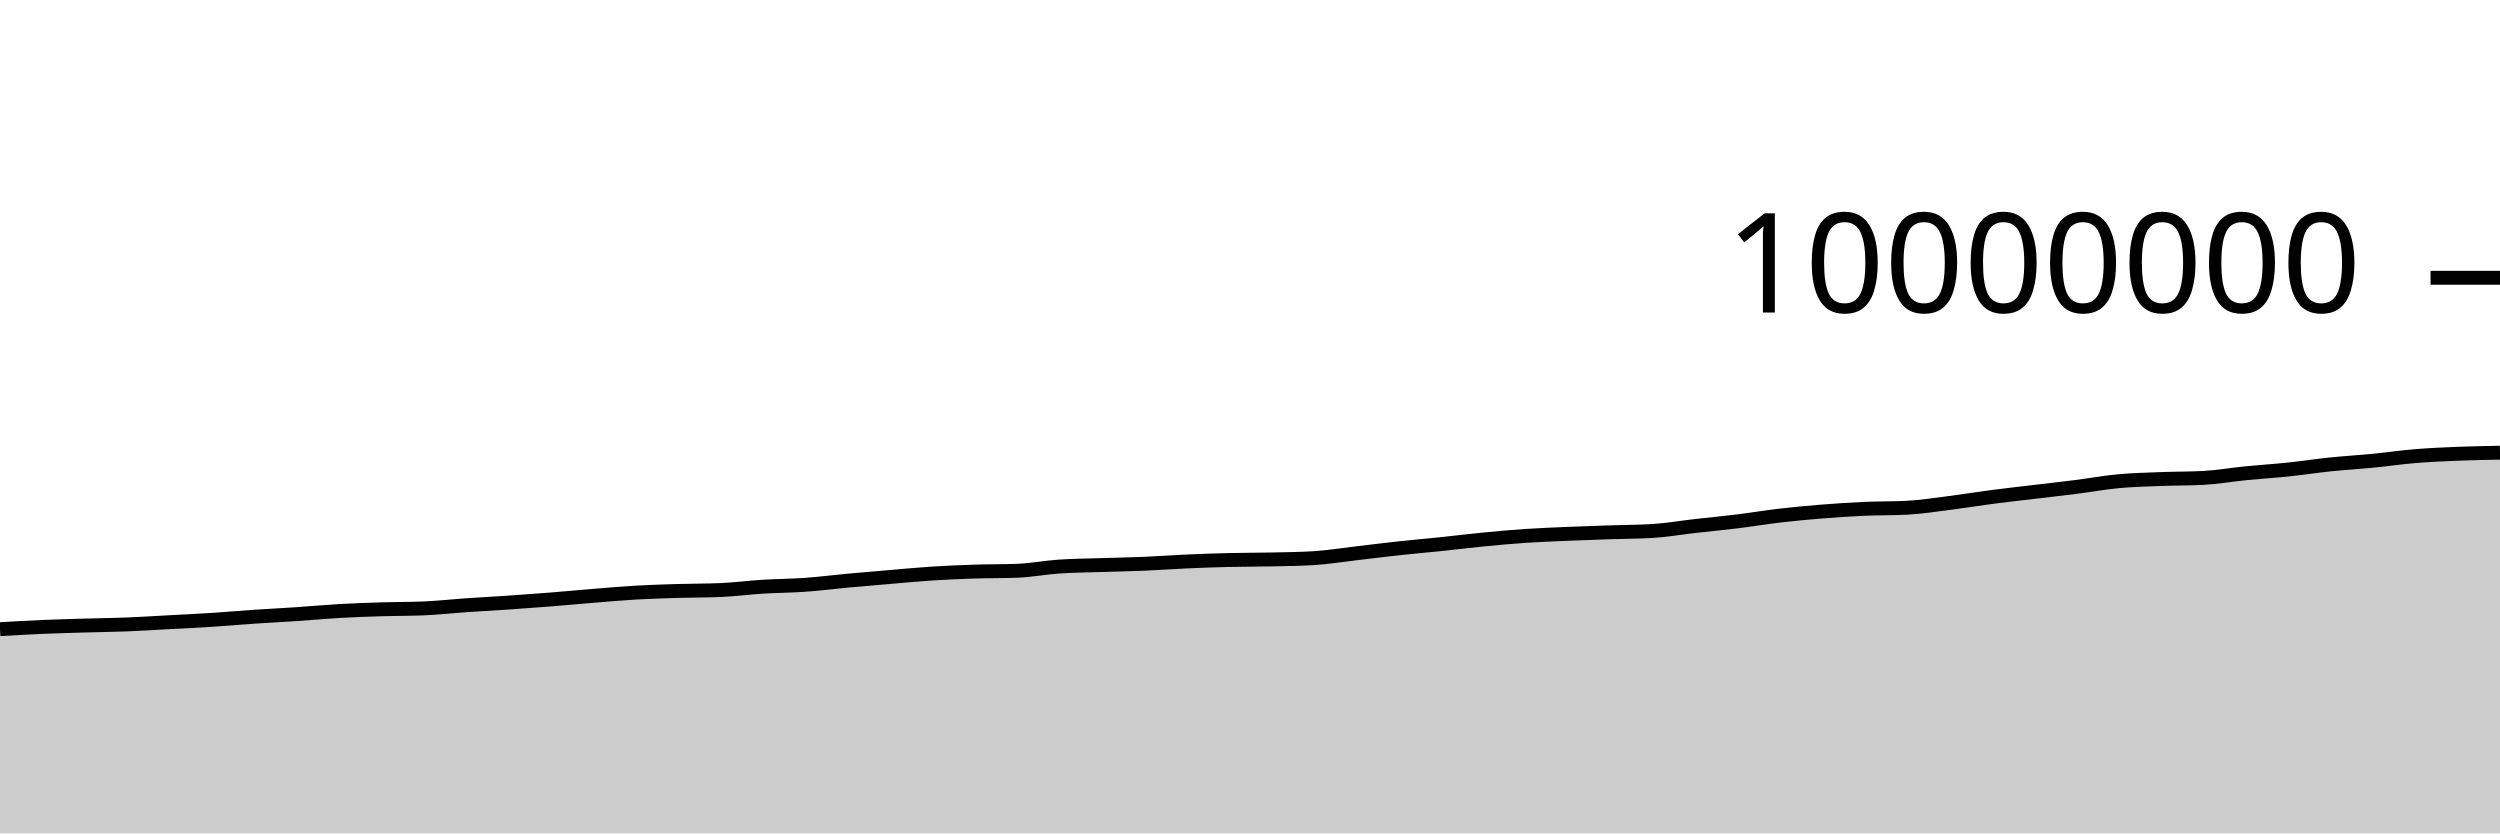
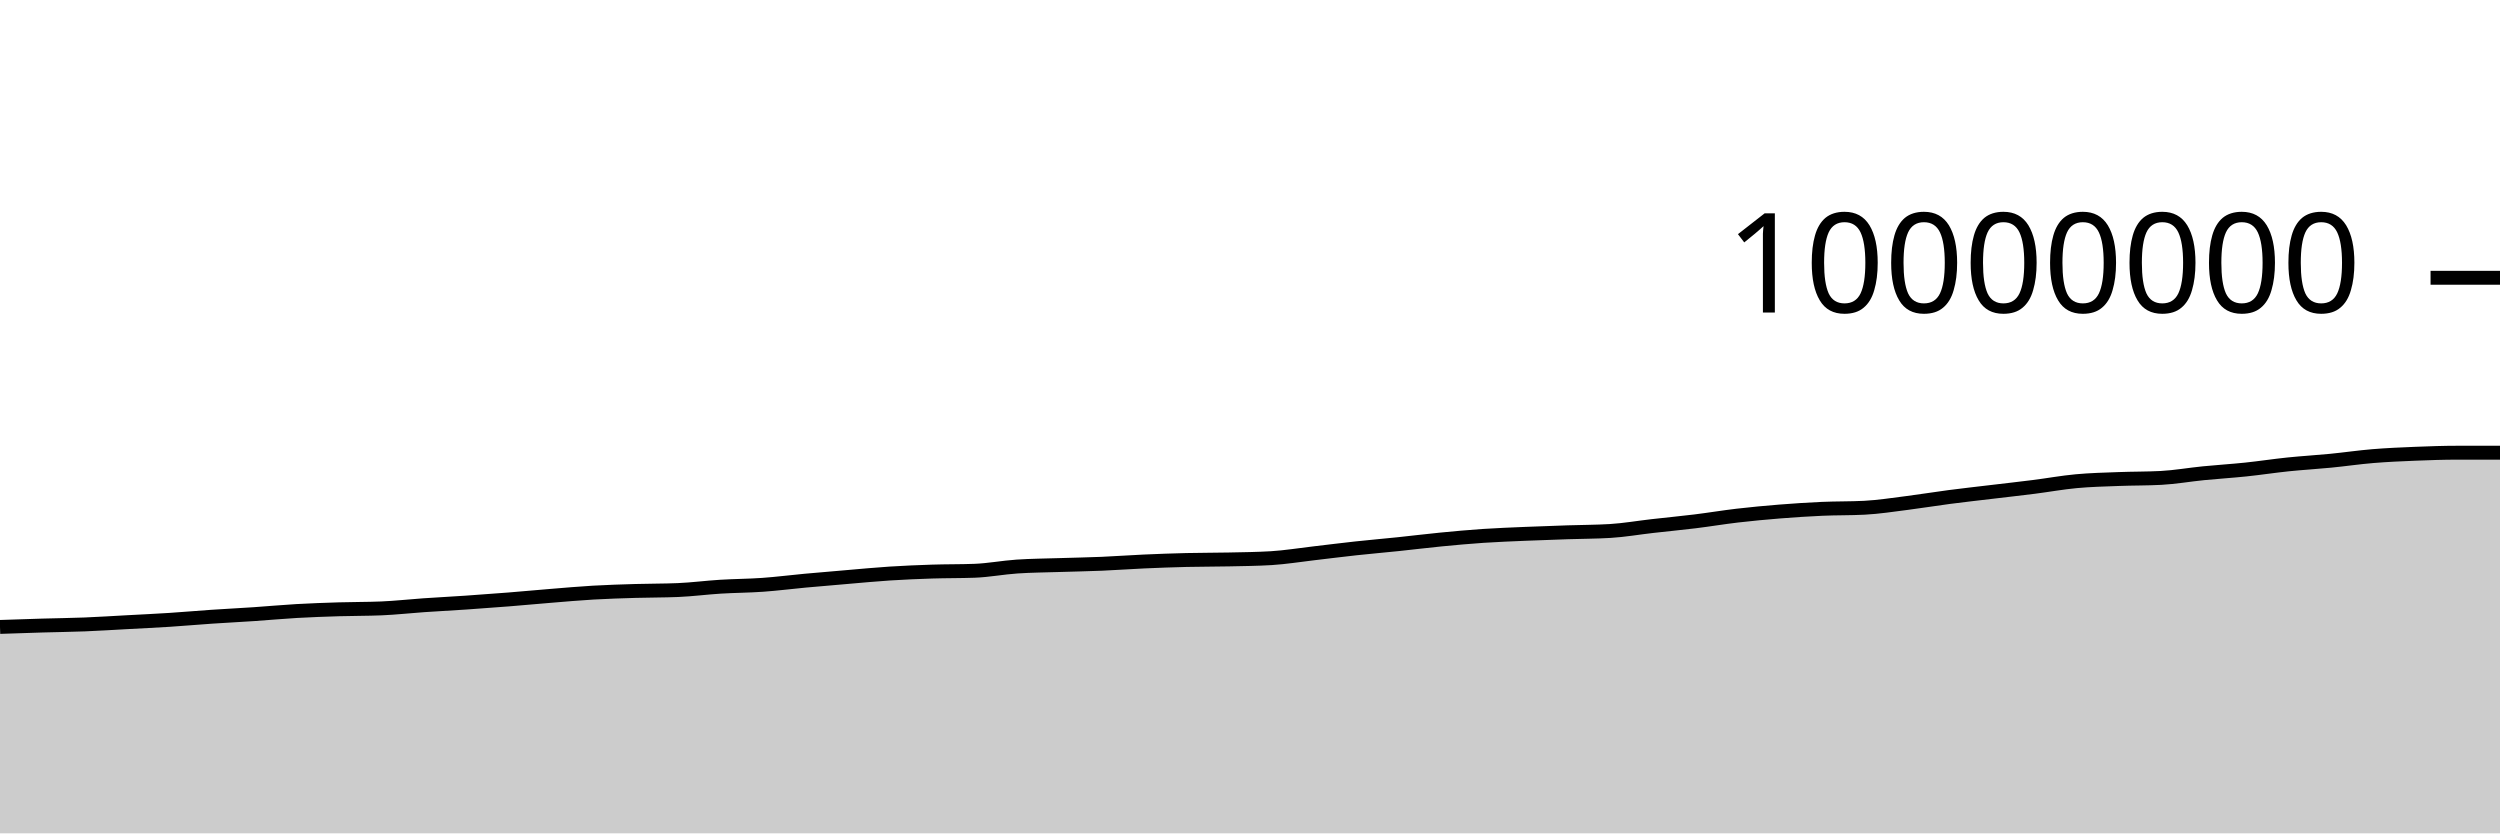
<svg xmlns="http://www.w3.org/2000/svg" viewBox="0 0 180 60">
  <g transform="translate(0,20)">
-     <path class="area" fill="rgba(0, 0, 0, 0.2)" d="M0,25.299C1.017,25.241,2.034,25.183,3.051,25.139C4.068,25.096,5.085,25.07,6.102,25.039C7.119,25.009,8.136,24.999,9.153,24.959C10.169,24.918,11.186,24.852,12.203,24.797C13.22,24.742,14.237,24.695,15.254,24.63C16.271,24.564,17.288,24.473,18.305,24.404C19.322,24.335,20.339,24.285,21.356,24.217C22.373,24.148,23.39,24.052,24.407,23.994C25.424,23.936,26.441,23.9,27.458,23.869C28.475,23.837,29.492,23.848,30.508,23.805C31.525,23.763,32.542,23.647,33.559,23.577C34.576,23.507,35.593,23.455,36.61,23.386C37.627,23.316,38.644,23.242,39.661,23.161C40.678,23.08,41.695,22.984,42.712,22.901C43.729,22.819,44.746,22.727,45.763,22.668C46.78,22.609,47.797,22.579,48.814,22.548C49.831,22.518,50.847,22.527,51.864,22.484C52.881,22.441,53.898,22.306,54.915,22.243C55.932,22.18,56.949,22.179,57.966,22.107C58.983,22.035,60,21.903,61.017,21.809C62.034,21.715,63.051,21.63,64.068,21.544C65.085,21.458,66.102,21.359,67.119,21.294C68.136,21.229,69.153,21.186,70.169,21.153C71.186,21.12,72.203,21.134,73.22,21.096C74.237,21.058,75.254,20.86,76.271,20.791C77.288,20.722,78.305,20.717,79.322,20.684C80.339,20.651,81.356,20.635,82.373,20.592C83.39,20.549,84.407,20.472,85.424,20.427C86.441,20.381,87.458,20.345,88.475,20.32C89.492,20.296,90.508,20.302,91.525,20.28C92.542,20.258,93.559,20.249,94.576,20.188C95.593,20.127,96.61,19.958,97.627,19.841C98.644,19.723,99.661,19.592,100.678,19.482C101.695,19.371,102.712,19.285,103.729,19.179C104.746,19.073,105.763,18.945,106.78,18.846C107.797,18.747,108.814,18.654,109.831,18.585C110.847,18.517,111.864,18.48,112.881,18.436C113.898,18.392,114.915,18.358,115.932,18.324C116.949,18.289,117.966,18.293,118.983,18.231C120,18.169,121.017,17.99,122.034,17.875C123.051,17.759,124.068,17.664,125.085,17.539C126.102,17.414,127.119,17.243,128.136,17.124C129.153,17.006,130.169,16.911,131.186,16.829C132.203,16.748,133.22,16.681,134.237,16.636C135.254,16.591,136.271,16.61,137.288,16.558C138.305,16.506,139.322,16.346,140.339,16.217C141.356,16.089,142.373,15.919,143.39,15.786C144.407,15.653,145.424,15.541,146.441,15.419C147.458,15.297,148.475,15.185,149.492,15.056C150.508,14.927,151.525,14.74,152.542,14.646C153.559,14.551,154.576,14.529,155.593,14.49C156.61,14.451,157.627,14.463,158.644,14.41C159.661,14.356,160.678,14.175,161.695,14.074C162.712,13.973,163.729,13.911,164.746,13.805C165.763,13.699,166.78,13.541,167.797,13.436C168.814,13.331,169.831,13.274,170.847,13.174C171.864,13.075,172.881,12.924,173.898,12.84C174.915,12.756,175.932,12.712,176.949,12.671C177.966,12.63,178.983,12.612,180,12.594L180,40C178.983,40,177.966,40,176.949,40C175.932,40,174.915,40,173.898,40C172.881,40,171.864,40,170.847,40C169.831,40,168.814,40,167.797,40C166.78,40,165.763,40,164.746,40C163.729,40,162.712,40,161.695,40C160.678,40,159.661,40,158.644,40C157.627,40,156.61,40,155.593,40C154.576,40,153.559,40,152.542,40C151.525,40,150.508,40,149.492,40C148.475,40,147.458,40,146.441,40C145.424,40,144.407,40,143.39,40C142.373,40,141.356,40,140.339,40C139.322,40,138.305,40,137.288,40C136.271,40,135.254,40,134.237,40C133.22,40,132.203,40,131.186,40C130.169,40,129.153,40,128.136,40C127.119,40,126.102,40,125.085,40C124.068,40,123.051,40,122.034,40C121.017,40,120,40,118.983,40C117.966,40,116.949,40,115.932,40C114.915,40,113.898,40,112.881,40C111.864,40,110.847,40,109.831,40C108.814,40,107.797,40,106.78,40C105.763,40,104.746,40,103.729,40C102.712,40,101.695,40,100.678,40C99.661,40,98.644,40,97.627,40C96.61,40,95.593,40,94.576,40C93.559,40,92.542,40,91.525,40C90.508,40,89.492,40,88.475,40C87.458,40,86.441,40,85.424,40C84.407,40,83.39,40,82.373,40C81.356,40,80.339,40,79.322,40C78.305,40,77.288,40,76.271,40C75.254,40,74.237,40,73.22,40C72.203,40,71.186,40,70.169,40C69.153,40,68.136,40,67.119,40C66.102,40,65.085,40,64.068,40C63.051,40,62.034,40,61.017,40C60,40,58.983,40,57.966,40C56.949,40,55.932,40,54.915,40C53.898,40,52.881,40,51.864,40C50.847,40,49.831,40,48.814,40C47.797,40,46.78,40,45.763,40C44.746,40,43.729,40,42.712,40C41.695,40,40.678,40,39.661,40C38.644,40,37.627,40,36.61,40C35.593,40,34.576,40,33.559,40C32.542,40,31.525,40,30.508,40C29.492,40,28.475,40,27.458,40C26.441,40,25.424,40,24.407,40C23.39,40,22.373,40,21.356,40C20.339,40,19.322,40,18.305,40C17.288,40,16.271,40,15.254,40C14.237,40,13.22,40,12.203,40C11.186,40,10.169,40,9.153,40C8.136,40,7.119,40,6.102,40C5.085,40,4.068,40,3.051,40C2.034,40,1.017,40,0,40Z" />
-     <path class="line" stroke="black" fill="none" d="M0,25.299C1.017,25.241,2.034,25.183,3.051,25.139C4.068,25.096,5.085,25.07,6.102,25.039C7.119,25.009,8.136,24.999,9.153,24.959C10.169,24.918,11.186,24.852,12.203,24.797C13.22,24.742,14.237,24.695,15.254,24.63C16.271,24.564,17.288,24.473,18.305,24.404C19.322,24.335,20.339,24.285,21.356,24.217C22.373,24.148,23.39,24.052,24.407,23.994C25.424,23.936,26.441,23.9,27.458,23.869C28.475,23.837,29.492,23.848,30.508,23.805C31.525,23.763,32.542,23.647,33.559,23.577C34.576,23.507,35.593,23.455,36.61,23.386C37.627,23.316,38.644,23.242,39.661,23.161C40.678,23.08,41.695,22.984,42.712,22.901C43.729,22.819,44.746,22.727,45.763,22.668C46.78,22.609,47.797,22.579,48.814,22.548C49.831,22.518,50.847,22.527,51.864,22.484C52.881,22.441,53.898,22.306,54.915,22.243C55.932,22.18,56.949,22.179,57.966,22.107C58.983,22.035,60,21.903,61.017,21.809C62.034,21.715,63.051,21.63,64.068,21.544C65.085,21.458,66.102,21.359,67.119,21.294C68.136,21.229,69.153,21.186,70.169,21.153C71.186,21.12,72.203,21.134,73.22,21.096C74.237,21.058,75.254,20.86,76.271,20.791C77.288,20.722,78.305,20.717,79.322,20.684C80.339,20.651,81.356,20.635,82.373,20.592C83.39,20.549,84.407,20.472,85.424,20.427C86.441,20.381,87.458,20.345,88.475,20.32C89.492,20.296,90.508,20.302,91.525,20.28C92.542,20.258,93.559,20.249,94.576,20.188C95.593,20.127,96.61,19.958,97.627,19.841C98.644,19.723,99.661,19.592,100.678,19.482C101.695,19.371,102.712,19.285,103.729,19.179C104.746,19.073,105.763,18.945,106.78,18.846C107.797,18.747,108.814,18.654,109.831,18.585C110.847,18.517,111.864,18.48,112.881,18.436C113.898,18.392,114.915,18.358,115.932,18.324C116.949,18.289,117.966,18.293,118.983,18.231C120,18.169,121.017,17.99,122.034,17.875C123.051,17.759,124.068,17.664,125.085,17.539C126.102,17.414,127.119,17.243,128.136,17.124C129.153,17.006,130.169,16.911,131.186,16.829C132.203,16.748,133.22,16.681,134.237,16.636C135.254,16.591,136.271,16.61,137.288,16.558C138.305,16.506,139.322,16.346,140.339,16.217C141.356,16.089,142.373,15.919,143.39,15.786C144.407,15.653,145.424,15.541,146.441,15.419C147.458,15.297,148.475,15.185,149.492,15.056C150.508,14.927,151.525,14.74,152.542,14.646C153.559,14.551,154.576,14.529,155.593,14.49C156.61,14.451,157.627,14.463,158.644,14.41C159.661,14.356,160.678,14.175,161.695,14.074C162.712,13.973,163.729,13.911,164.746,13.805C165.763,13.699,166.78,13.541,167.797,13.436C168.814,13.331,169.831,13.274,170.847,13.174C171.864,13.075,172.881,12.924,173.898,12.84C174.915,12.756,175.932,12.712,176.949,12.671C177.966,12.63,178.983,12.612,180,12.594" />
+     <path class="area" fill="rgba(0, 0, 0, 0.2)" d="M0,25.139C1.017,25.105,2.034,25.07,3.051,25.039C4.068,25.009,5.085,24.999,6.102,24.959C7.119,24.918,8.136,24.852,9.153,24.797C10.169,24.742,11.186,24.695,12.203,24.63C13.22,24.564,14.237,24.473,15.254,24.404C16.271,24.335,17.288,24.285,18.305,24.217C19.322,24.148,20.339,24.052,21.356,23.994C22.373,23.936,23.39,23.9,24.407,23.869C25.424,23.837,26.441,23.848,27.458,23.805C28.475,23.763,29.492,23.647,30.508,23.577C31.525,23.507,32.542,23.455,33.559,23.386C34.576,23.316,35.593,23.242,36.61,23.161C37.627,23.08,38.644,22.984,39.661,22.901C40.678,22.819,41.695,22.727,42.712,22.668C43.729,22.609,44.746,22.579,45.763,22.548C46.78,22.518,47.797,22.527,48.814,22.484C49.831,22.441,50.847,22.306,51.864,22.243C52.881,22.18,53.898,22.179,54.915,22.107C55.932,22.035,56.949,21.903,57.966,21.809C58.983,21.715,60,21.63,61.017,21.544C62.034,21.458,63.051,21.359,64.068,21.294C65.085,21.229,66.102,21.186,67.119,21.153C68.136,21.12,69.153,21.134,70.169,21.096C71.186,21.058,72.203,20.86,73.22,20.791C74.237,20.722,75.254,20.717,76.271,20.684C77.288,20.651,78.305,20.635,79.322,20.592C80.339,20.549,81.356,20.472,82.373,20.427C83.39,20.381,84.407,20.345,85.424,20.32C86.441,20.296,87.458,20.302,88.475,20.28C89.492,20.258,90.508,20.249,91.525,20.188C92.542,20.127,93.559,19.958,94.576,19.841C95.593,19.723,96.61,19.592,97.627,19.482C98.644,19.371,99.661,19.285,100.678,19.179C101.695,19.073,102.712,18.945,103.729,18.846C104.746,18.747,105.763,18.654,106.78,18.585C107.797,18.517,108.814,18.48,109.831,18.436C110.847,18.392,111.864,18.358,112.881,18.324C113.898,18.289,114.915,18.293,115.932,18.231C116.949,18.169,117.966,17.99,118.983,17.875C120,17.759,121.017,17.664,122.034,17.539C123.051,17.414,124.068,17.243,125.085,17.124C126.102,17.006,127.119,16.911,128.136,16.829C129.153,16.748,130.169,16.681,131.186,16.636C132.203,16.591,133.22,16.61,134.237,16.558C135.254,16.506,136.271,16.346,137.288,16.217C138.305,16.089,139.322,15.919,140.339,15.786C141.356,15.653,142.373,15.541,143.39,15.419C144.407,15.297,145.424,15.185,146.441,15.056C147.458,14.927,148.475,14.74,149.492,14.646C150.508,14.551,151.525,14.529,152.542,14.49C153.559,14.451,154.576,14.463,155.593,14.41C156.61,14.356,157.627,14.175,158.644,14.074C159.661,13.973,160.678,13.911,161.695,13.805C162.712,13.699,163.729,13.541,164.746,13.436C165.763,13.331,166.78,13.274,167.797,13.174C168.814,13.075,169.831,12.924,170.847,12.84C171.864,12.756,172.881,12.712,173.898,12.671C174.915,12.63,175.932,12.594,176.949,12.594C177.966,12.594,178.983,12.594,180,12.594L180,40C178.983,40,177.966,40,176.949,40C175.932,40,174.915,40,173.898,40C172.881,40,171.864,40,170.847,40C169.831,40,168.814,40,167.797,40C166.78,40,165.763,40,164.746,40C163.729,40,162.712,40,161.695,40C160.678,40,159.661,40,158.644,40C157.627,40,156.61,40,155.593,40C154.576,40,153.559,40,152.542,40C151.525,40,150.508,40,149.492,40C148.475,40,147.458,40,146.441,40C145.424,40,144.407,40,143.39,40C142.373,40,141.356,40,140.339,40C139.322,40,138.305,40,137.288,40C136.271,40,135.254,40,134.237,40C133.22,40,132.203,40,131.186,40C130.169,40,129.153,40,128.136,40C127.119,40,126.102,40,125.085,40C124.068,40,123.051,40,122.034,40C121.017,40,120,40,118.983,40C117.966,40,116.949,40,115.932,40C114.915,40,113.898,40,112.881,40C111.864,40,110.847,40,109.831,40C108.814,40,107.797,40,106.78,40C105.763,40,104.746,40,103.729,40C102.712,40,101.695,40,100.678,40C99.661,40,98.644,40,97.627,40C96.61,40,95.593,40,94.576,40C93.559,40,92.542,40,91.525,40C90.508,40,89.492,40,88.475,40C87.458,40,86.441,40,85.424,40C84.407,40,83.39,40,82.373,40C81.356,40,80.339,40,79.322,40C78.305,40,77.288,40,76.271,40C75.254,40,74.237,40,73.22,40C72.203,40,71.186,40,70.169,40C69.153,40,68.136,40,67.119,40C66.102,40,65.085,40,64.068,40C63.051,40,62.034,40,61.017,40C60,40,58.983,40,57.966,40C56.949,40,55.932,40,54.915,40C53.898,40,52.881,40,51.864,40C50.847,40,49.831,40,48.814,40C47.797,40,46.78,40,45.763,40C44.746,40,43.729,40,42.712,40C41.695,40,40.678,40,39.661,40C38.644,40,37.627,40,36.61,40C35.593,40,34.576,40,33.559,40C32.542,40,31.525,40,30.508,40C29.492,40,28.475,40,27.458,40C26.441,40,25.424,40,24.407,40C23.39,40,22.373,40,21.356,40C20.339,40,19.322,40,18.305,40C17.288,40,16.271,40,15.254,40C14.237,40,13.22,40,12.203,40C11.186,40,10.169,40,9.153,40C8.136,40,7.119,40,6.102,40C5.085,40,4.068,40,3.051,40C2.034,40,1.017,40,0,40Z" />
+     <path class="line" stroke="black" fill="none" d="M0,25.139C1.017,25.105,2.034,25.07,3.051,25.039C4.068,25.009,5.085,24.999,6.102,24.959C7.119,24.918,8.136,24.852,9.153,24.797C10.169,24.742,11.186,24.695,12.203,24.63C13.22,24.564,14.237,24.473,15.254,24.404C16.271,24.335,17.288,24.285,18.305,24.217C19.322,24.148,20.339,24.052,21.356,23.994C22.373,23.936,23.39,23.9,24.407,23.869C25.424,23.837,26.441,23.848,27.458,23.805C28.475,23.763,29.492,23.647,30.508,23.577C31.525,23.507,32.542,23.455,33.559,23.386C34.576,23.316,35.593,23.242,36.61,23.161C37.627,23.08,38.644,22.984,39.661,22.901C40.678,22.819,41.695,22.727,42.712,22.668C43.729,22.609,44.746,22.579,45.763,22.548C46.78,22.518,47.797,22.527,48.814,22.484C49.831,22.441,50.847,22.306,51.864,22.243C52.881,22.18,53.898,22.179,54.915,22.107C55.932,22.035,56.949,21.903,57.966,21.809C58.983,21.715,60,21.63,61.017,21.544C62.034,21.458,63.051,21.359,64.068,21.294C65.085,21.229,66.102,21.186,67.119,21.153C68.136,21.12,69.153,21.134,70.169,21.096C71.186,21.058,72.203,20.86,73.22,20.791C74.237,20.722,75.254,20.717,76.271,20.684C77.288,20.651,78.305,20.635,79.322,20.592C80.339,20.549,81.356,20.472,82.373,20.427C83.39,20.381,84.407,20.345,85.424,20.32C86.441,20.296,87.458,20.302,88.475,20.28C89.492,20.258,90.508,20.249,91.525,20.188C92.542,20.127,93.559,19.958,94.576,19.841C95.593,19.723,96.61,19.592,97.627,19.482C98.644,19.371,99.661,19.285,100.678,19.179C101.695,19.073,102.712,18.945,103.729,18.846C104.746,18.747,105.763,18.654,106.78,18.585C107.797,18.517,108.814,18.48,109.831,18.436C110.847,18.392,111.864,18.358,112.881,18.324C113.898,18.289,114.915,18.293,115.932,18.231C116.949,18.169,117.966,17.99,118.983,17.875C120,17.759,121.017,17.664,122.034,17.539C123.051,17.414,124.068,17.243,125.085,17.124C126.102,17.006,127.119,16.911,128.136,16.829C129.153,16.748,130.169,16.681,131.186,16.636C132.203,16.591,133.22,16.61,134.237,16.558C135.254,16.506,136.271,16.346,137.288,16.217C138.305,16.089,139.322,15.919,140.339,15.786C141.356,15.653,142.373,15.541,143.39,15.419C144.407,15.297,145.424,15.185,146.441,15.056C147.458,14.927,148.475,14.74,149.492,14.646C150.508,14.551,151.525,14.529,152.542,14.49C153.559,14.451,154.576,14.463,155.593,14.41C156.61,14.356,157.627,14.175,158.644,14.074C159.661,13.973,160.678,13.911,161.695,13.805C162.712,13.699,163.729,13.541,164.746,13.436C165.763,13.331,166.78,13.274,167.797,13.174C168.814,13.075,169.831,12.924,170.847,12.84C171.864,12.756,172.881,12.712,173.898,12.671C174.915,12.63,175.932,12.594,176.949,12.594C177.966,12.594,178.983,12.594,180,12.594" />
    <path class="axis-ceiling" stroke-width="1" stroke="black" fill="none" d="M175,0L180,0" />
    <text class="axis-ceiling-label" font-family="sans-serif" text-anchor="end" font-size="10px" x="170" y="2.5">10000000</text>
  </g>
</svg>
